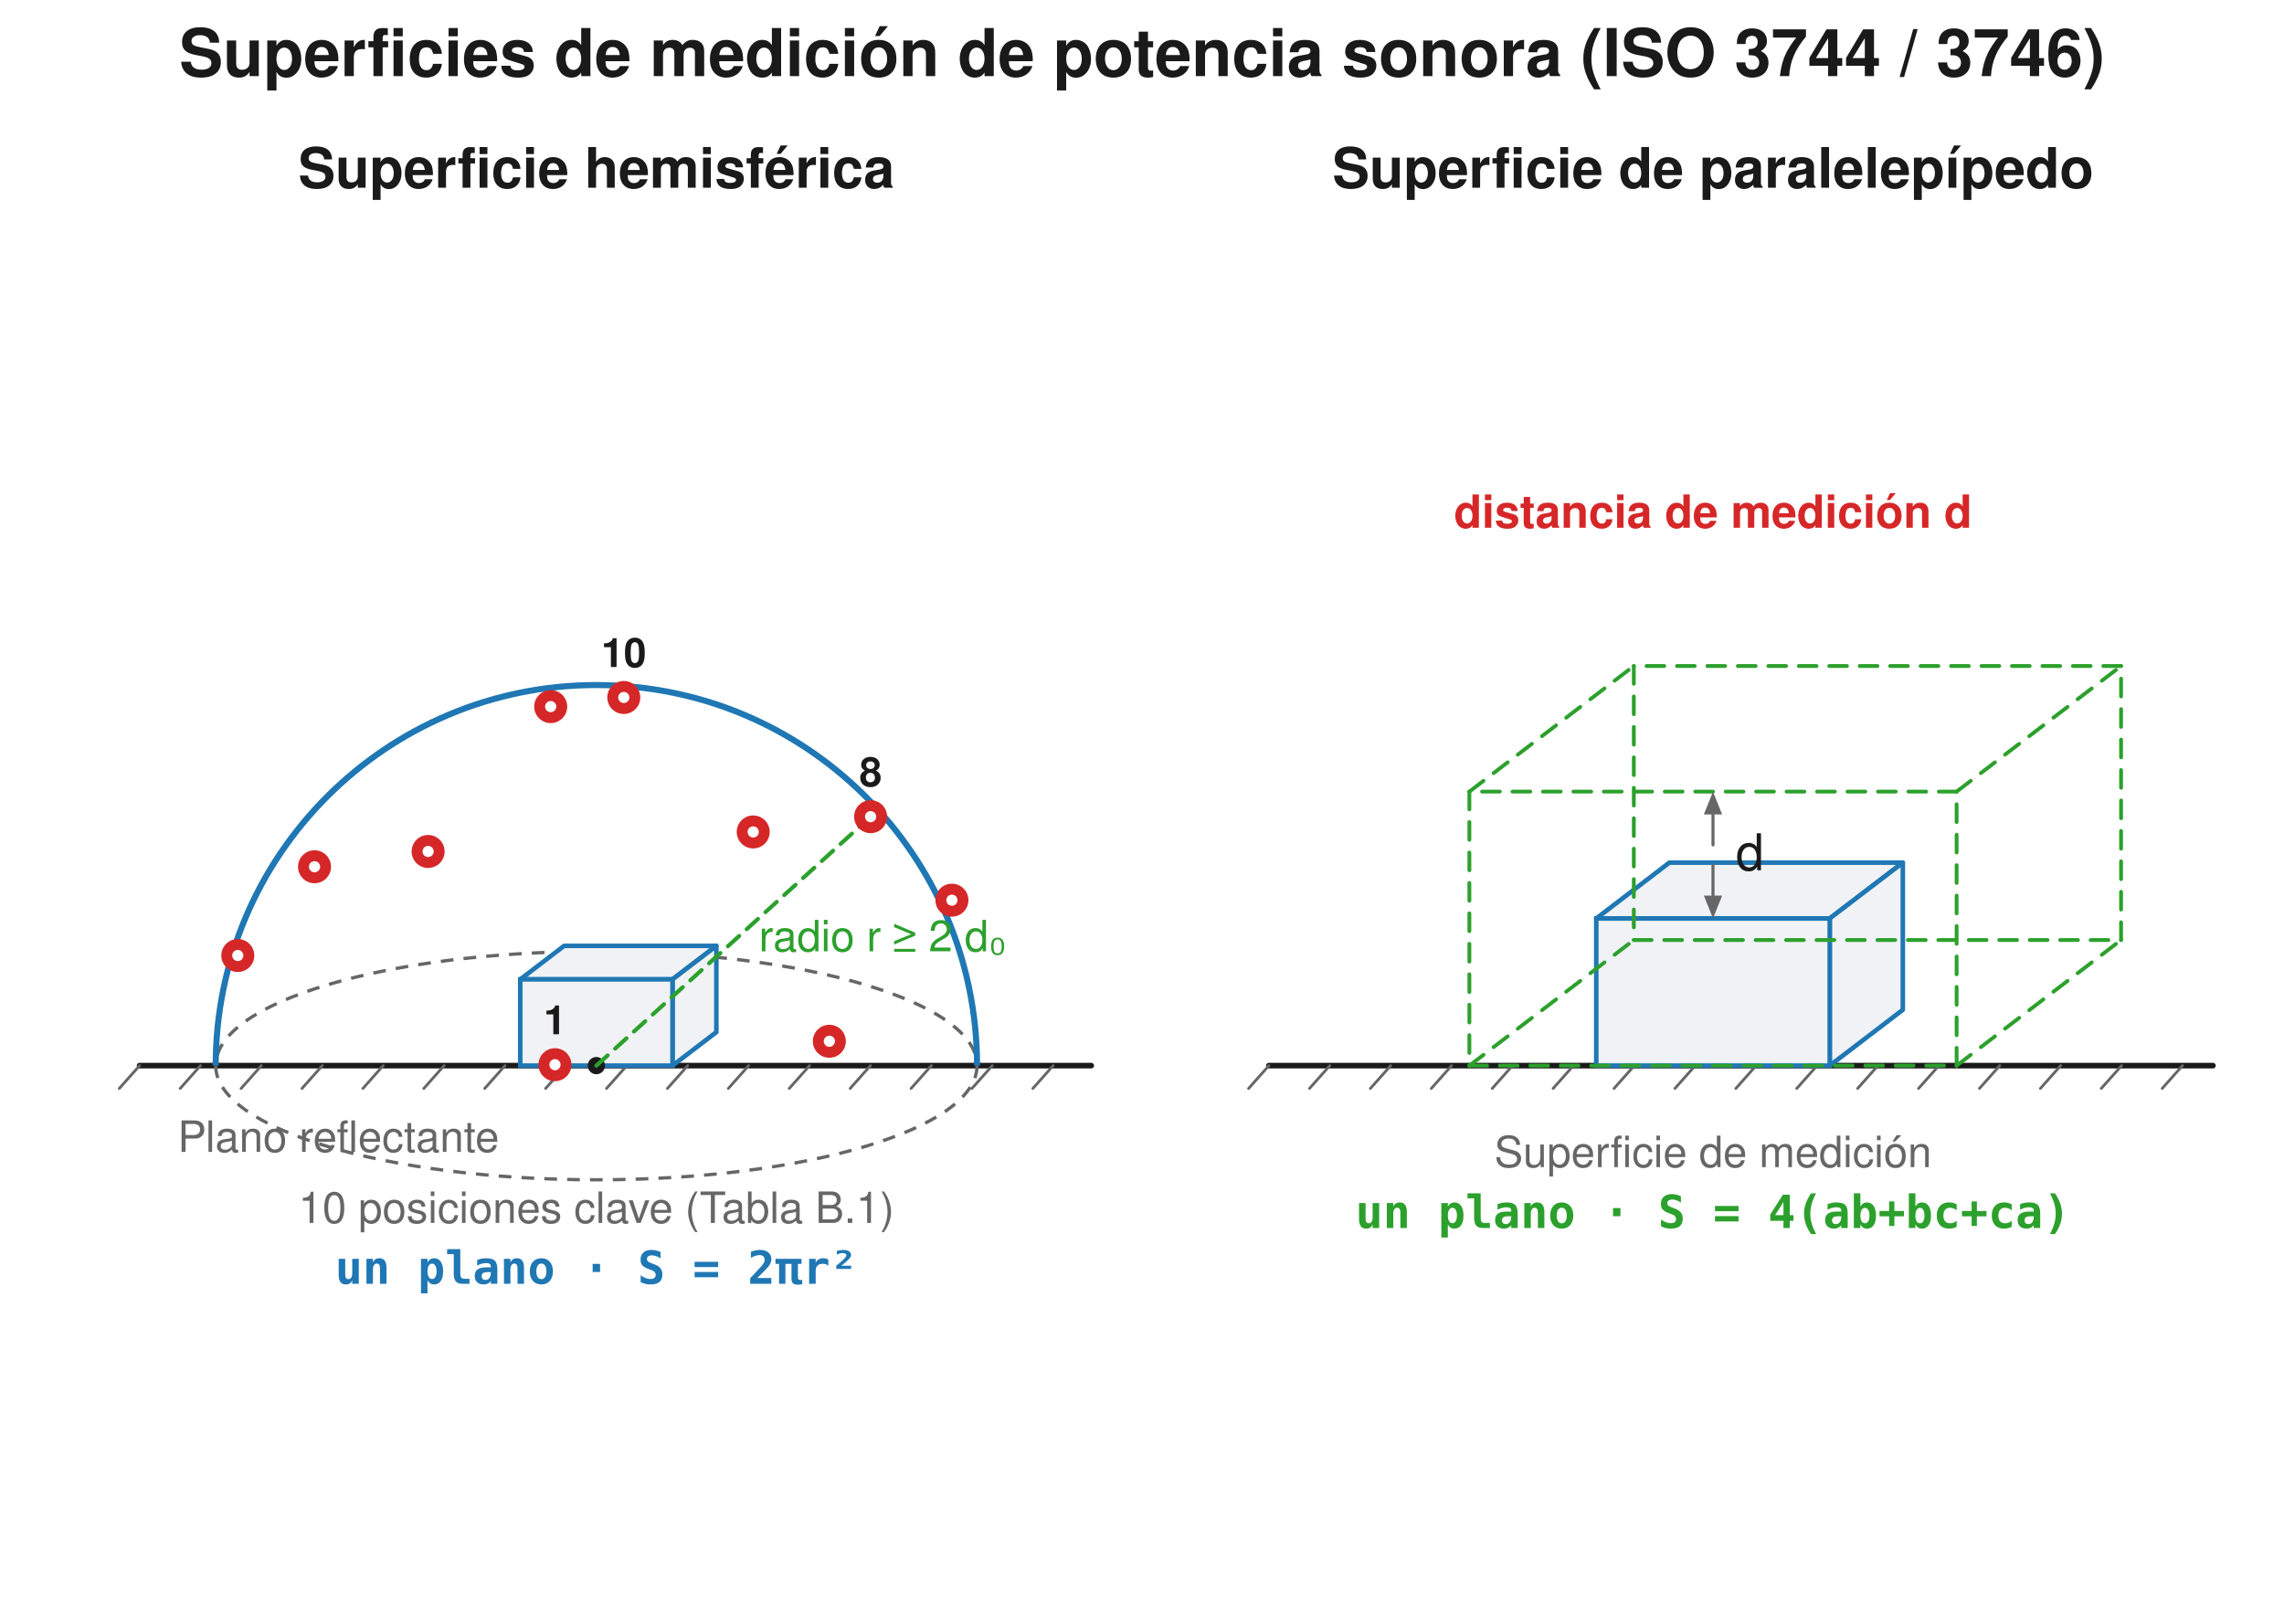
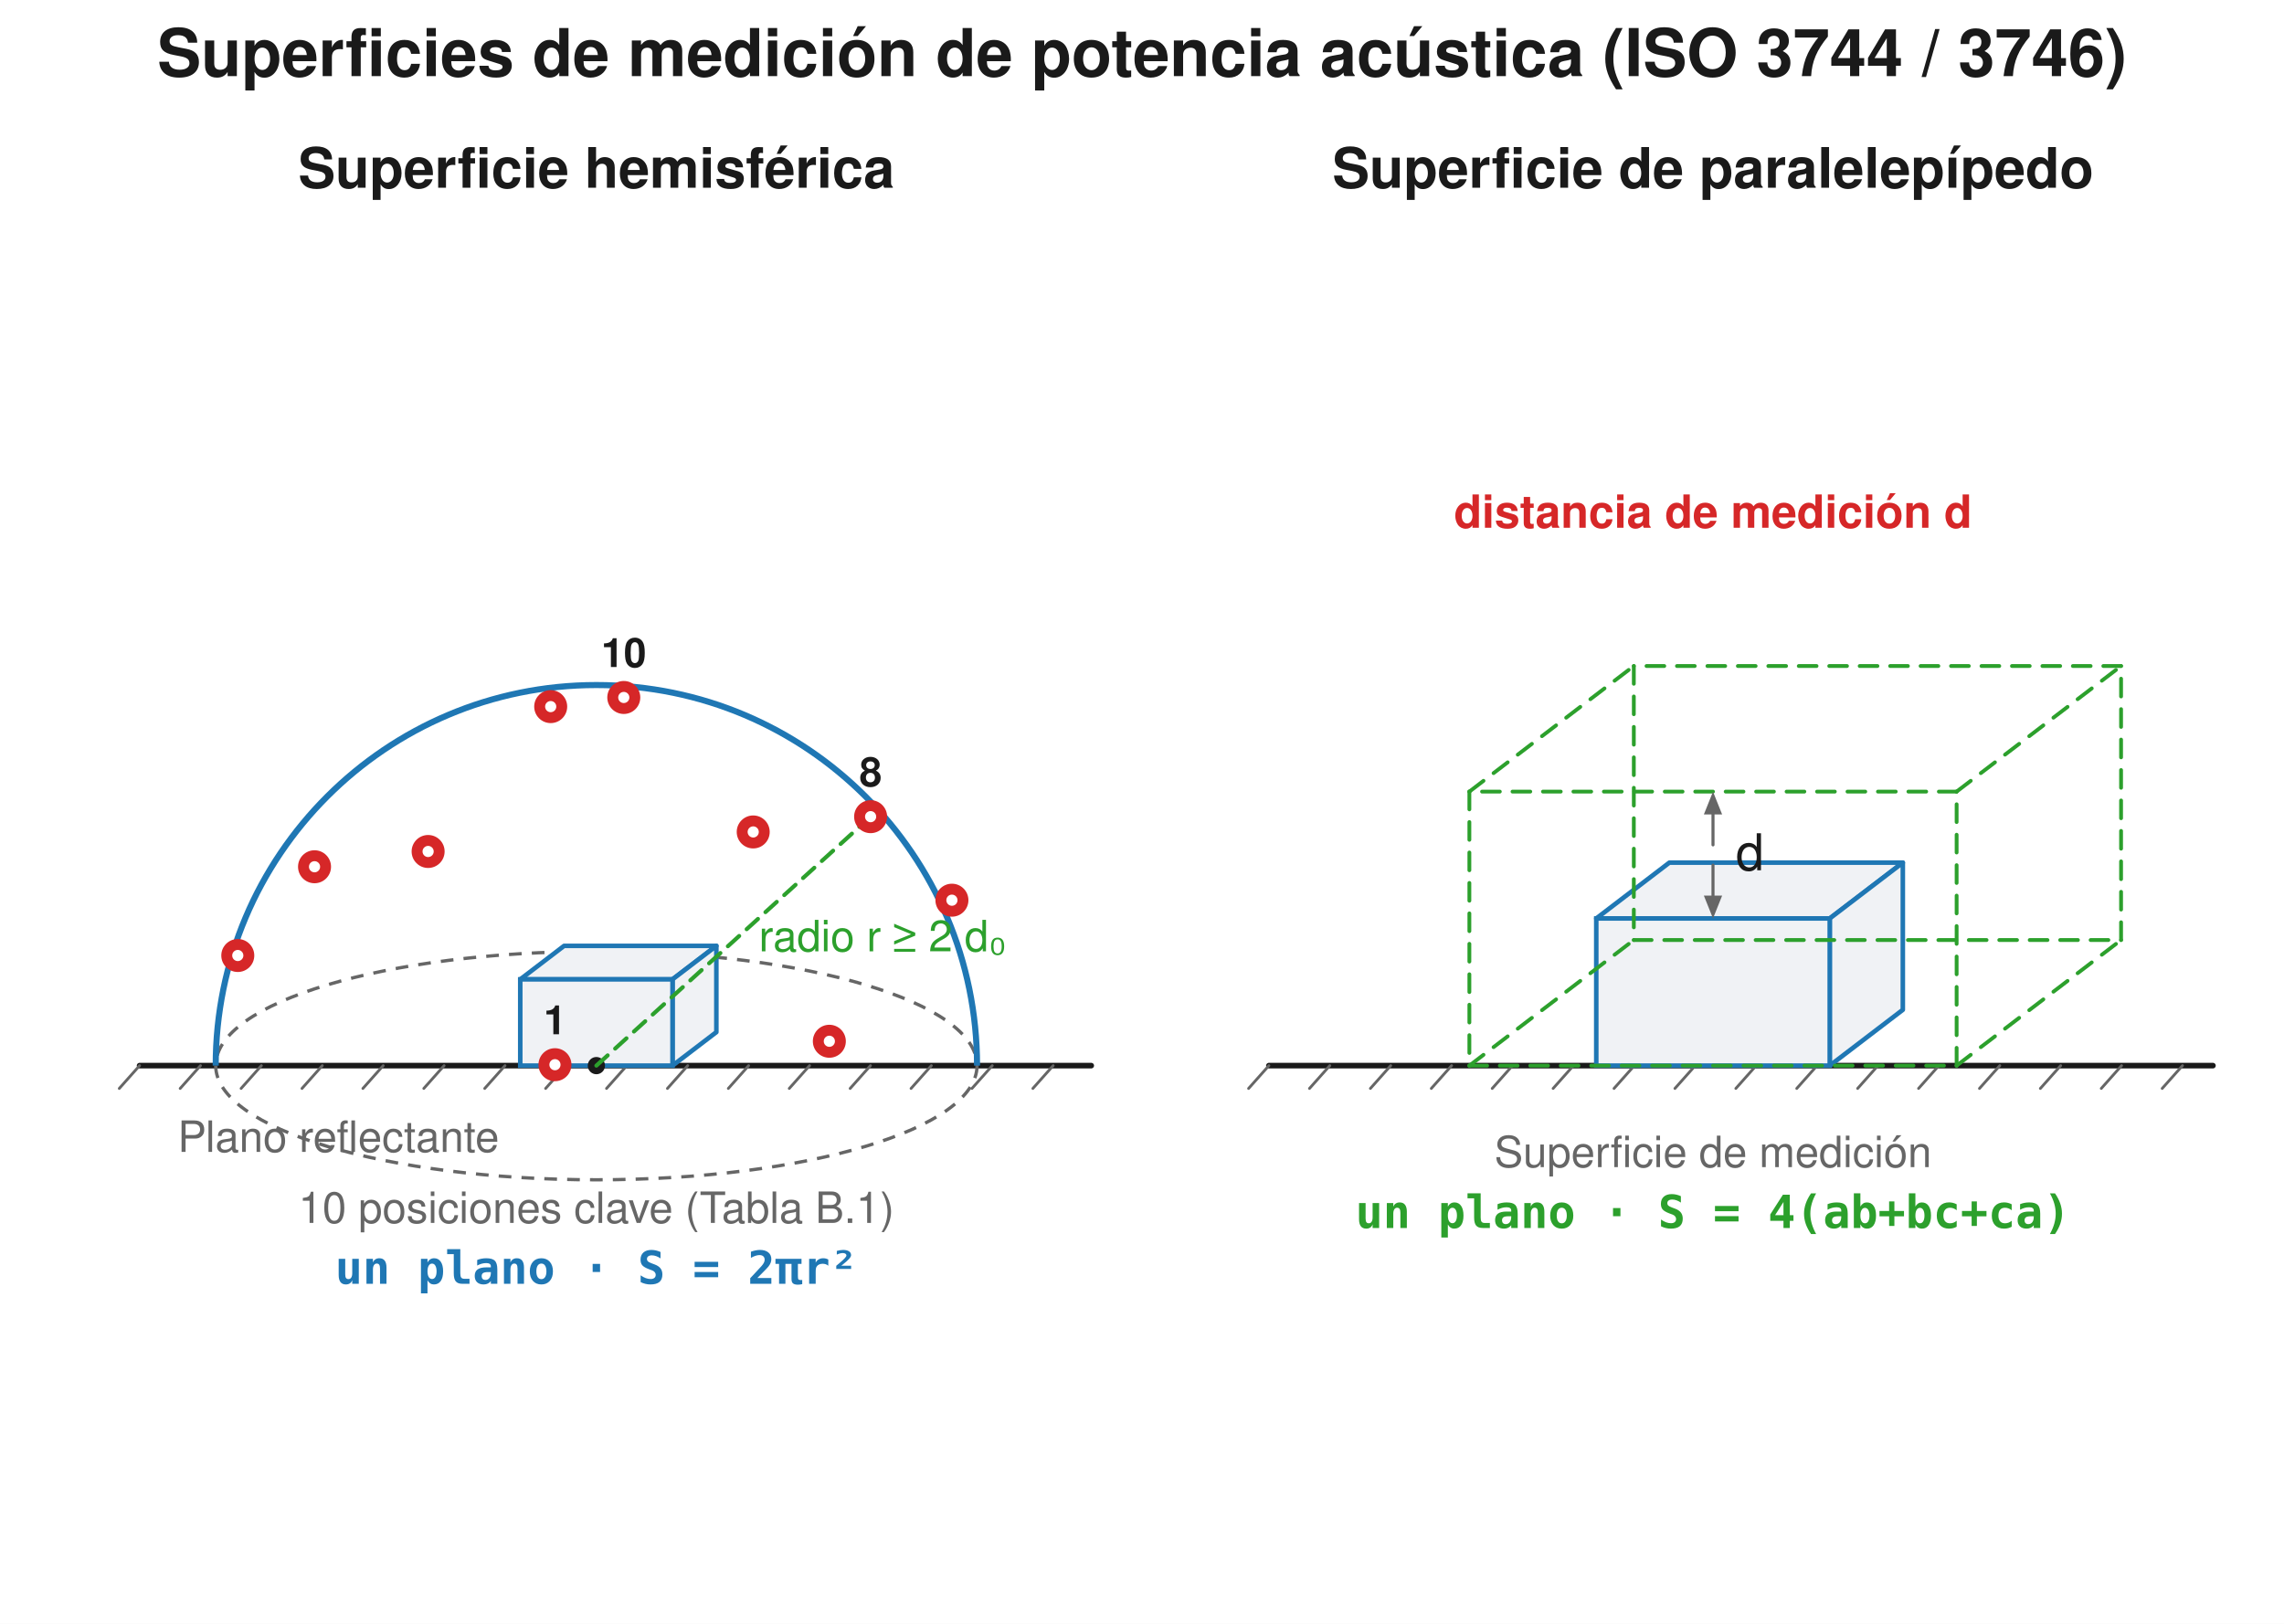
<svg xmlns="http://www.w3.org/2000/svg" width="900" height="640" viewBox="0 0 900 640">
  <rect width="900" height="640" fill="#ffffff" />
-   <text x="450.0" y="30" font-family="Segoe UI, Helvetica, Arial, sans-serif" font-size="26" font-weight="600" fill="#1a1a1a" text-anchor="middle">Superficies de medición de potencia sonora (ISO 3744 / 3746)</text>
+   <text x="450.0" y="30" font-family="Segoe UI, Helvetica, Arial, sans-serif" font-size="26" font-weight="600" fill="#1a1a1a" text-anchor="middle">Superficies de medición de potencia acústica (ISO 3744 / 3746)</text>
  <text x="235.0" y="74" font-family="Segoe UI, Helvetica, Arial, sans-serif" font-size="22" fill="#1a1a1a" text-anchor="middle" font-weight="600">Superficie hemisférica</text>
  <line x1="55" y1="420.0" x2="430" y2="420.0" stroke="#1a1a1a" stroke-width="2.2" stroke-linecap="round" />
  <line x1="55" y1="420.0" x2="47" y2="429.0" stroke="#666666" stroke-width="1.1" stroke-linecap="round" />
  <line x1="79" y1="420.0" x2="71" y2="429.0" stroke="#666666" stroke-width="1.1" stroke-linecap="round" />
  <line x1="103" y1="420.0" x2="95" y2="429.0" stroke="#666666" stroke-width="1.1" stroke-linecap="round" />
  <line x1="127" y1="420.0" x2="119" y2="429.0" stroke="#666666" stroke-width="1.1" stroke-linecap="round" />
  <line x1="151" y1="420.0" x2="143" y2="429.0" stroke="#666666" stroke-width="1.1" stroke-linecap="round" />
  <line x1="175" y1="420.0" x2="167" y2="429.0" stroke="#666666" stroke-width="1.1" stroke-linecap="round" />
  <line x1="199" y1="420.0" x2="191" y2="429.0" stroke="#666666" stroke-width="1.1" stroke-linecap="round" />
  <line x1="223" y1="420.0" x2="215" y2="429.0" stroke="#666666" stroke-width="1.1" stroke-linecap="round" />
  <line x1="247" y1="420.0" x2="239" y2="429.0" stroke="#666666" stroke-width="1.1" stroke-linecap="round" />
  <line x1="271" y1="420.0" x2="263" y2="429.0" stroke="#666666" stroke-width="1.1" stroke-linecap="round" />
  <line x1="295" y1="420.0" x2="287" y2="429.0" stroke="#666666" stroke-width="1.1" stroke-linecap="round" />
  <line x1="319" y1="420.0" x2="311" y2="429.0" stroke="#666666" stroke-width="1.1" stroke-linecap="round" />
  <line x1="343" y1="420.0" x2="335" y2="429.0" stroke="#666666" stroke-width="1.1" stroke-linecap="round" />
  <line x1="367" y1="420.0" x2="359" y2="429.0" stroke="#666666" stroke-width="1.1" stroke-linecap="round" />
  <line x1="391" y1="420.0" x2="383" y2="429.0" stroke="#666666" stroke-width="1.1" stroke-linecap="round" />
  <line x1="415" y1="420.0" x2="407" y2="429.0" stroke="#666666" stroke-width="1.1" stroke-linecap="round" />
  <text x="70" y="454.0" font-family="Segoe UI, Helvetica, Arial, sans-serif" font-size="17" fill="#666666" text-anchor="start">Plano reflectante</text>
  <ellipse cx="235.0" cy="420.0" rx="150.0" ry="45.0" fill="none" stroke="#666666" stroke-width="1.3" stroke-dasharray="5,4" />
  <path d="M 85.0 420.0 A 150.0 150.0 0 0 1 385.0 420.0" fill="none" stroke="#1f77b4" stroke-width="2.4" stroke-linejoin="round" />
  <path d="M 205.0 386.0 L 265.0 386.0 L 282.28 372.8 L 222.28 372.8 Z" fill="#f0f2f5" stroke="#1f77b4" stroke-width="1.8" stroke-linejoin="round" />
  <path d="M 265.0 386.0 L 265.0 420.0 L 282.28 406.8 L 282.28 372.8 Z" fill="#f0f2f5" stroke="#1f77b4" stroke-width="1.8" stroke-linejoin="round" />
  <rect x="205.0" y="386.0" width="60" height="34" rx="0.0" fill="#f0f2f5" stroke="#1f77b4" stroke-width="1.8" />
  <circle cx="235.0" cy="420.0" r="3.4" fill="#1a1a1a" stroke="none" stroke-width="1.5" />
  <line x1="235.0" y1="420.0" x2="343.06" y2="321.88" stroke="#2ca02c" stroke-width="1.6" stroke-dasharray="6,4" stroke-linecap="round" />
  <text x="299.03" y="374.94" font-family="Segoe UI, Helvetica, Arial, sans-serif" font-size="17" fill="#2ca02c" text-anchor="start">radio r ≥ 2 d₀</text>
  <circle cx="218.68" cy="419.64" r="6.5" fill="#d62728" stroke="none" stroke-width="1.5" />
  <circle cx="218.68" cy="419.64" r="2.2" fill="#ffffff" stroke="none" stroke-width="1.5" />
  <text x="218.68" y="407.64" font-family="Segoe UI, Helvetica, Arial, sans-serif" font-size="16" fill="#1a1a1a" text-anchor="middle" font-weight="600">1</text>
  <circle cx="326.8" cy="410.4" r="6.5" fill="#d62728" stroke="none" stroke-width="1.5" />
  <circle cx="326.8" cy="410.4" r="2.2" fill="#ffffff" stroke="none" stroke-width="1.5" />
  <circle cx="375.1" cy="354.8" r="6.5" fill="#d62728" stroke="none" stroke-width="1.5" />
  <circle cx="375.1" cy="354.8" r="2.2" fill="#ffffff" stroke="none" stroke-width="1.5" />
  <circle cx="296.8" cy="327.9" r="6.5" fill="#d62728" stroke="none" stroke-width="1.5" />
  <circle cx="296.8" cy="327.9" r="2.2" fill="#ffffff" stroke="none" stroke-width="1.5" />
  <circle cx="123.94" cy="341.62" r="6.5" fill="#d62728" stroke="none" stroke-width="1.5" />
  <circle cx="123.94" cy="341.62" r="2.2" fill="#ffffff" stroke="none" stroke-width="1.5" />
  <circle cx="93.7" cy="376.6" r="6.5" fill="#d62728" stroke="none" stroke-width="1.5" />
  <circle cx="93.7" cy="376.6" r="2.2" fill="#ffffff" stroke="none" stroke-width="1.5" />
  <circle cx="168.7" cy="335.6" r="6.5" fill="#d62728" stroke="none" stroke-width="1.5" />
  <circle cx="168.7" cy="335.6" r="2.2" fill="#ffffff" stroke="none" stroke-width="1.5" />
  <circle cx="343.06" cy="321.88" r="6.5" fill="#d62728" stroke="none" stroke-width="1.5" />
  <circle cx="343.06" cy="321.88" r="2.2" fill="#ffffff" stroke="none" stroke-width="1.5" />
  <text x="343.06" y="309.88" font-family="Segoe UI, Helvetica, Arial, sans-serif" font-size="16" fill="#1a1a1a" text-anchor="middle" font-weight="600">8</text>
  <circle cx="217.0" cy="278.5" r="6.5" fill="#d62728" stroke="none" stroke-width="1.5" />
  <circle cx="217.0" cy="278.5" r="2.2" fill="#ffffff" stroke="none" stroke-width="1.5" />
  <circle cx="245.8" cy="274.9" r="6.5" fill="#d62728" stroke="none" stroke-width="1.5" />
  <circle cx="245.8" cy="274.9" r="2.2" fill="#ffffff" stroke="none" stroke-width="1.5" />
  <text x="245.8" y="262.9" font-family="Segoe UI, Helvetica, Arial, sans-serif" font-size="16" fill="#1a1a1a" text-anchor="middle" font-weight="600">10</text>
  <text x="235.0" y="482.0" font-family="Segoe UI, Helvetica, Arial, sans-serif" font-size="17" fill="#666666" text-anchor="middle">10 posiciones clave (Tabla B.1)</text>
  <text x="235.0" y="506.0" font-family="Consolas, Menlo, monospace" font-size="18" fill="#1f77b4" text-anchor="middle" font-weight="600">un plano · S = 2πr²</text>
  <text x="675.0" y="74" font-family="Segoe UI, Helvetica, Arial, sans-serif" font-size="22" fill="#1a1a1a" text-anchor="middle" font-weight="600">Superficie de paralelepípedo</text>
  <line x1="500" y1="420.0" x2="872" y2="420.0" stroke="#1a1a1a" stroke-width="2.2" stroke-linecap="round" />
  <line x1="500" y1="420.0" x2="492" y2="429.0" stroke="#666666" stroke-width="1.1" stroke-linecap="round" />
  <line x1="524" y1="420.0" x2="516" y2="429.0" stroke="#666666" stroke-width="1.1" stroke-linecap="round" />
  <line x1="548" y1="420.0" x2="540" y2="429.0" stroke="#666666" stroke-width="1.1" stroke-linecap="round" />
  <line x1="572" y1="420.0" x2="564" y2="429.0" stroke="#666666" stroke-width="1.1" stroke-linecap="round" />
  <line x1="596" y1="420.0" x2="588" y2="429.0" stroke="#666666" stroke-width="1.1" stroke-linecap="round" />
  <line x1="620" y1="420.0" x2="612" y2="429.0" stroke="#666666" stroke-width="1.1" stroke-linecap="round" />
  <line x1="644" y1="420.0" x2="636" y2="429.0" stroke="#666666" stroke-width="1.1" stroke-linecap="round" />
  <line x1="668" y1="420.0" x2="660" y2="429.0" stroke="#666666" stroke-width="1.1" stroke-linecap="round" />
  <line x1="692" y1="420.0" x2="684" y2="429.0" stroke="#666666" stroke-width="1.1" stroke-linecap="round" />
  <line x1="716" y1="420.0" x2="708" y2="429.0" stroke="#666666" stroke-width="1.1" stroke-linecap="round" />
  <line x1="740" y1="420.0" x2="732" y2="429.0" stroke="#666666" stroke-width="1.1" stroke-linecap="round" />
  <line x1="764" y1="420.0" x2="756" y2="429.0" stroke="#666666" stroke-width="1.1" stroke-linecap="round" />
  <line x1="788" y1="420.0" x2="780" y2="429.0" stroke="#666666" stroke-width="1.1" stroke-linecap="round" />
  <line x1="812" y1="420.0" x2="804" y2="429.0" stroke="#666666" stroke-width="1.1" stroke-linecap="round" />
  <line x1="836" y1="420.0" x2="828" y2="429.0" stroke="#666666" stroke-width="1.1" stroke-linecap="round" />
  <line x1="860" y1="420.0" x2="852" y2="429.0" stroke="#666666" stroke-width="1.1" stroke-linecap="round" />
  <path d="M 629.0 362.0 L 721.0 362.0 L 749.8 340.0 L 657.8 340.0 Z" fill="#f0f2f5" stroke="#1f77b4" stroke-width="1.8" stroke-linejoin="round" />
  <path d="M 721.0 362.0 L 721.0 420.0 L 749.8 398.0 L 749.8 340.0 Z" fill="#f0f2f5" stroke="#1f77b4" stroke-width="1.8" stroke-linejoin="round" />
  <rect x="629.0" y="362.0" width="92" height="58" rx="0.0" fill="#f0f2f5" stroke="#1f77b4" stroke-width="1.8" />
  <line x1="579.0" y1="420.0" x2="771.0" y2="420.0" stroke="#2ca02c" stroke-width="1.5" stroke-dasharray="7,5" stroke-linecap="round" />
  <line x1="771.0" y1="420.0" x2="771.0" y2="312.0" stroke="#2ca02c" stroke-width="1.5" stroke-dasharray="7,5" stroke-linecap="round" />
  <line x1="771.0" y1="312.0" x2="579.0" y2="312.0" stroke="#2ca02c" stroke-width="1.5" stroke-dasharray="7,5" stroke-linecap="round" />
  <line x1="579.0" y1="312.0" x2="579.0" y2="420.0" stroke="#2ca02c" stroke-width="1.5" stroke-dasharray="7,5" stroke-linecap="round" />
  <line x1="643.8" y1="370.5" x2="835.8" y2="370.5" stroke="#2ca02c" stroke-width="1.5" stroke-dasharray="7,5" stroke-linecap="round" />
  <line x1="835.8" y1="370.5" x2="835.8" y2="262.5" stroke="#2ca02c" stroke-width="1.5" stroke-dasharray="7,5" stroke-linecap="round" />
  <line x1="835.8" y1="262.5" x2="643.8" y2="262.5" stroke="#2ca02c" stroke-width="1.5" stroke-dasharray="7,5" stroke-linecap="round" />
  <line x1="643.8" y1="262.5" x2="643.8" y2="370.5" stroke="#2ca02c" stroke-width="1.5" stroke-dasharray="7,5" stroke-linecap="round" />
  <line x1="579.0" y1="420.0" x2="643.8" y2="370.5" stroke="#2ca02c" stroke-width="1.5" stroke-dasharray="7,5" stroke-linecap="round" />
  <line x1="771.0" y1="420.0" x2="835.8" y2="370.5" stroke="#2ca02c" stroke-width="1.5" stroke-dasharray="7,5" stroke-linecap="round" />
  <line x1="579.0" y1="312.0" x2="643.8" y2="262.5" stroke="#2ca02c" stroke-width="1.5" stroke-dasharray="7,5" stroke-linecap="round" />
  <line x1="771.0" y1="312.0" x2="835.8" y2="262.5" stroke="#2ca02c" stroke-width="1.5" stroke-dasharray="7,5" stroke-linecap="round" />
  <text x="675.0" y="460.0" font-family="Segoe UI, Helvetica, Arial, sans-serif" font-size="17" fill="#666666" text-anchor="middle">Superficie de medición</text>
  <text x="675.0" y="484.0" font-family="Consolas, Menlo, monospace" font-size="18" fill="#2ca02c" text-anchor="middle" font-weight="600">un plano · S = 4(ab+bc+ca)</text>
  <text x="675.0" y="208" font-family="Segoe UI, Helvetica, Arial, sans-serif" font-size="18" fill="#d62728" text-anchor="middle" font-weight="600">distancia de medición d</text>
  <line x1="675.0" y1="333.0" x2="675.0" y2="321.0" stroke="#666666" stroke-width="1.2" stroke-linecap="round" />
  <path d="M 675.0 312.0 L 678.6 321.0 L 671.4 321.0 Z" fill="#666666" stroke="none" stroke-width="1.5" stroke-linejoin="round" />
  <line x1="675.0" y1="341.0" x2="675.0" y2="353.0" stroke="#666666" stroke-width="1.2" stroke-linecap="round" />
  <path d="M 675.0 362.0 L 671.4 353.0 L 678.6 353.0 Z" fill="#666666" stroke="none" stroke-width="1.5" stroke-linejoin="round" />
  <text x="684.0" y="343.0" font-family="Segoe UI, Helvetica, Arial, sans-serif" font-size="20" fill="#1a1a1a" text-anchor="start">d</text>
</svg>
